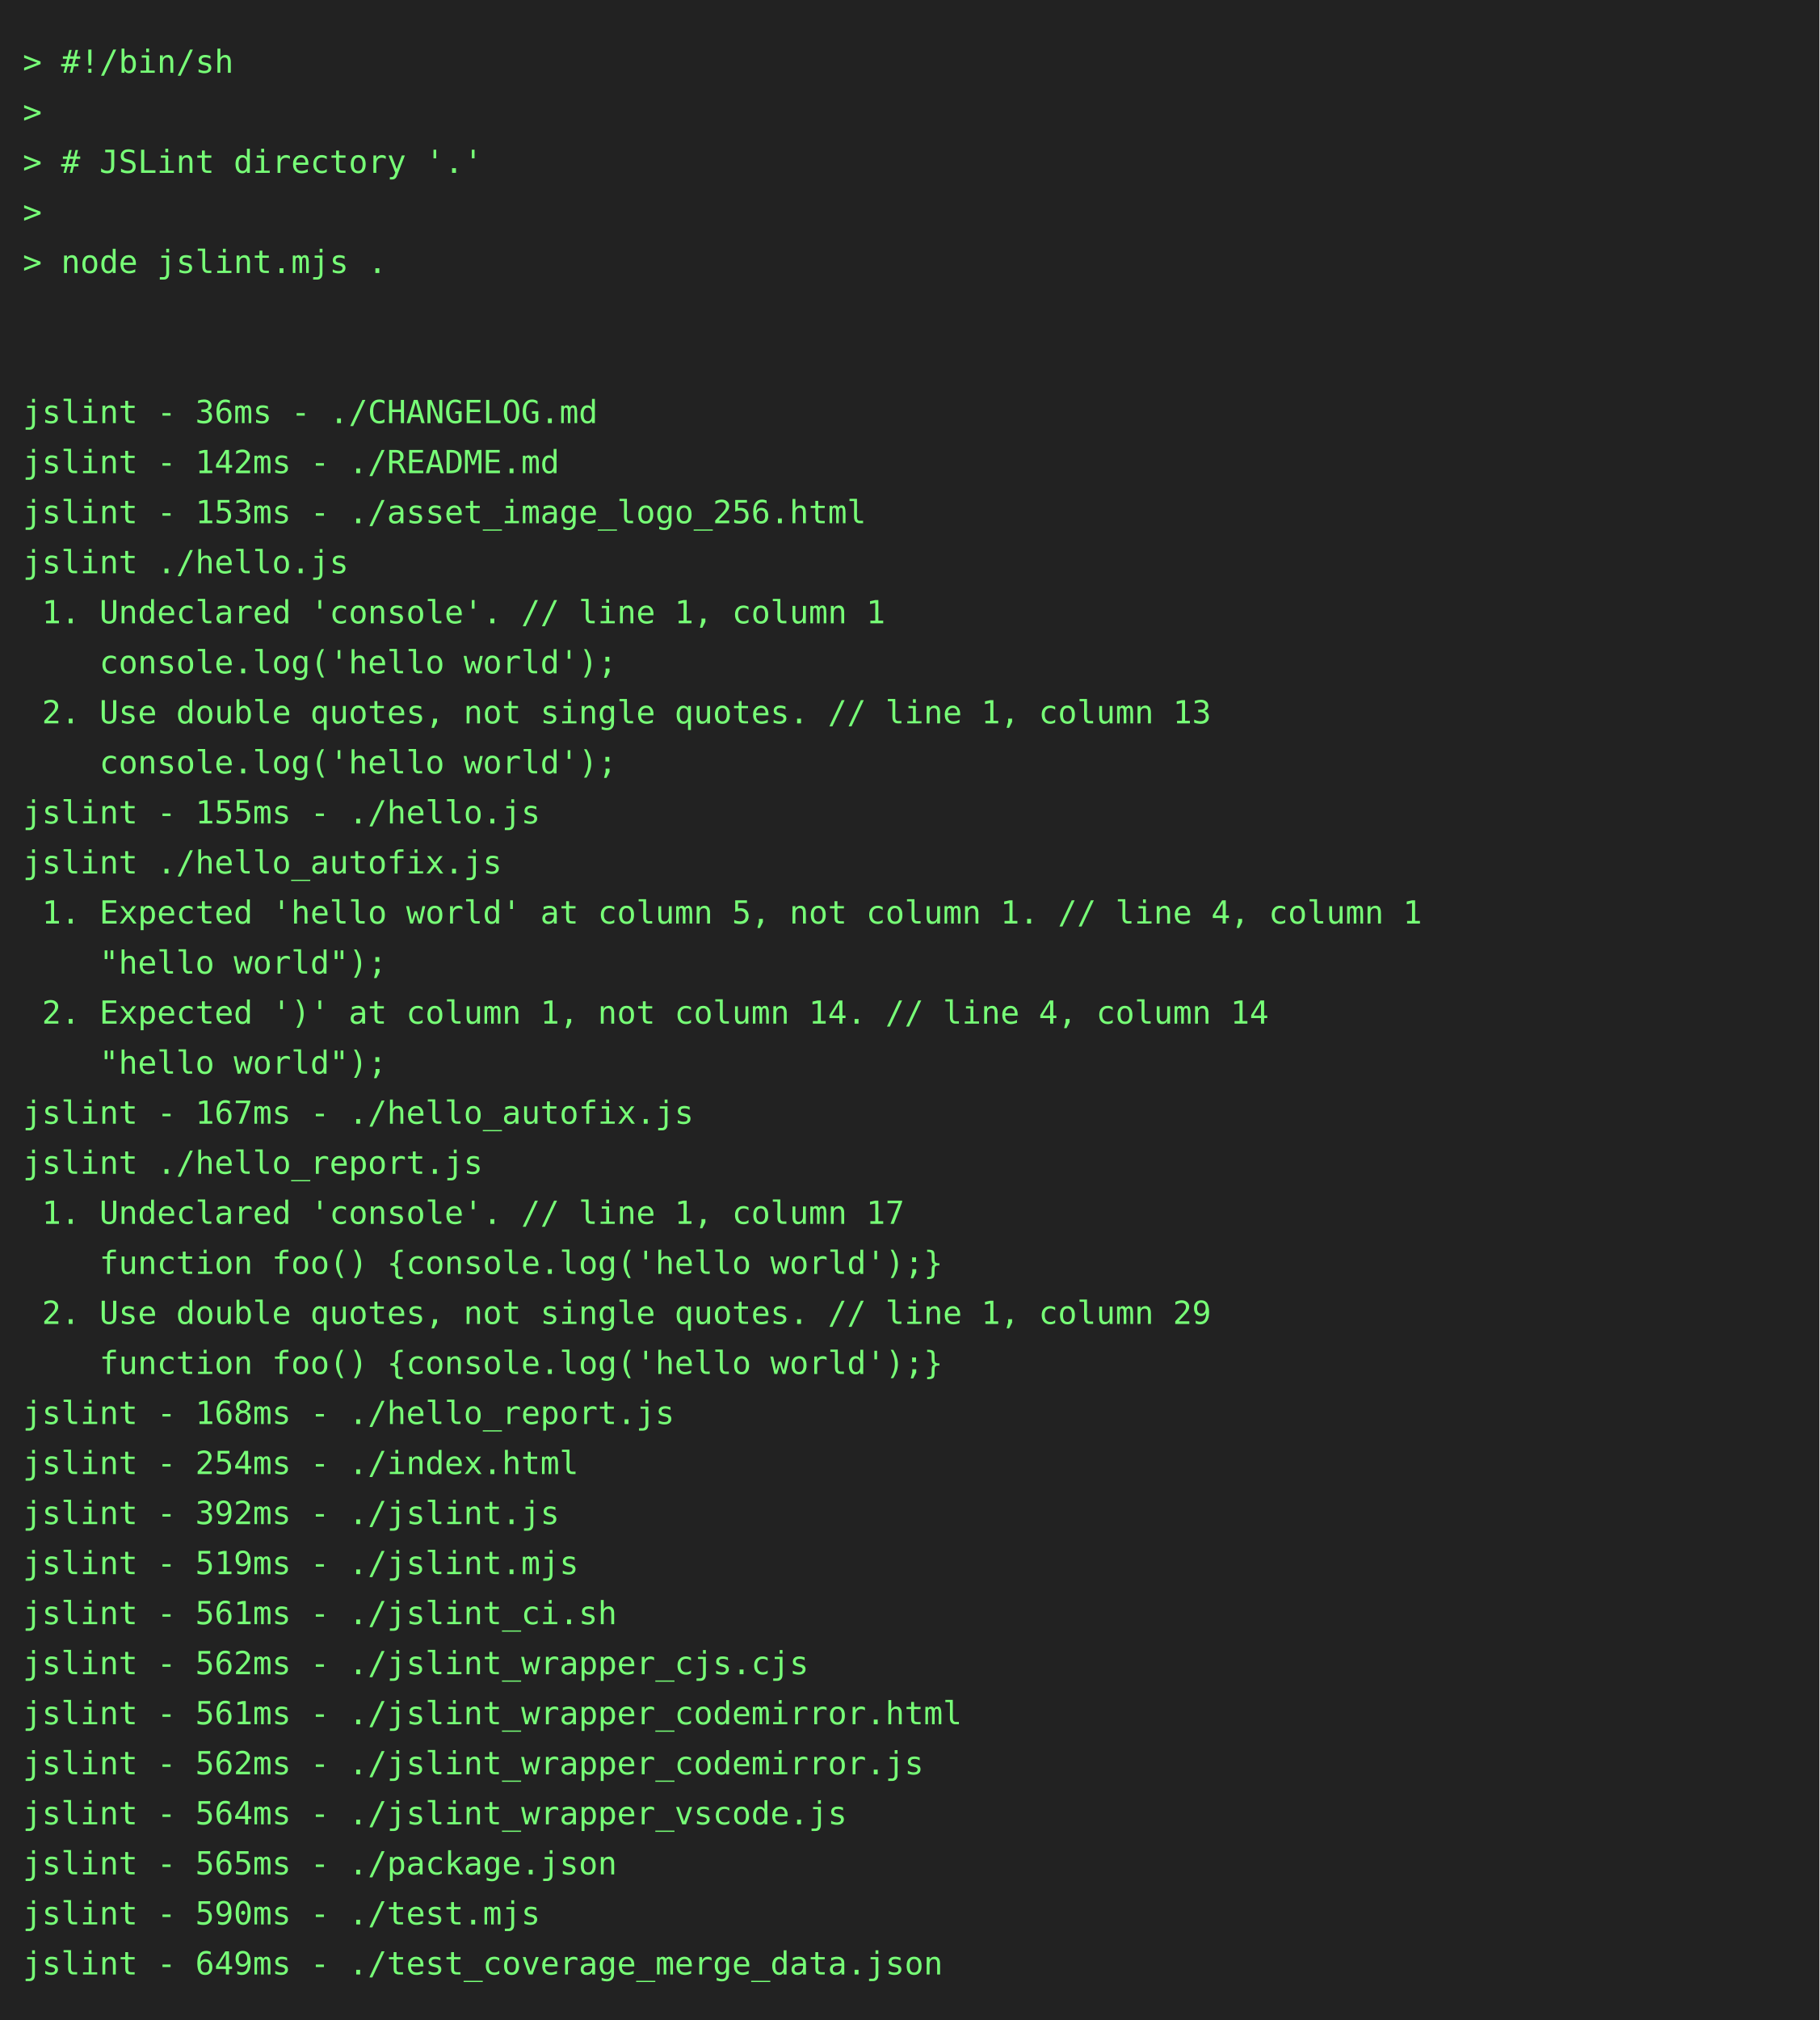
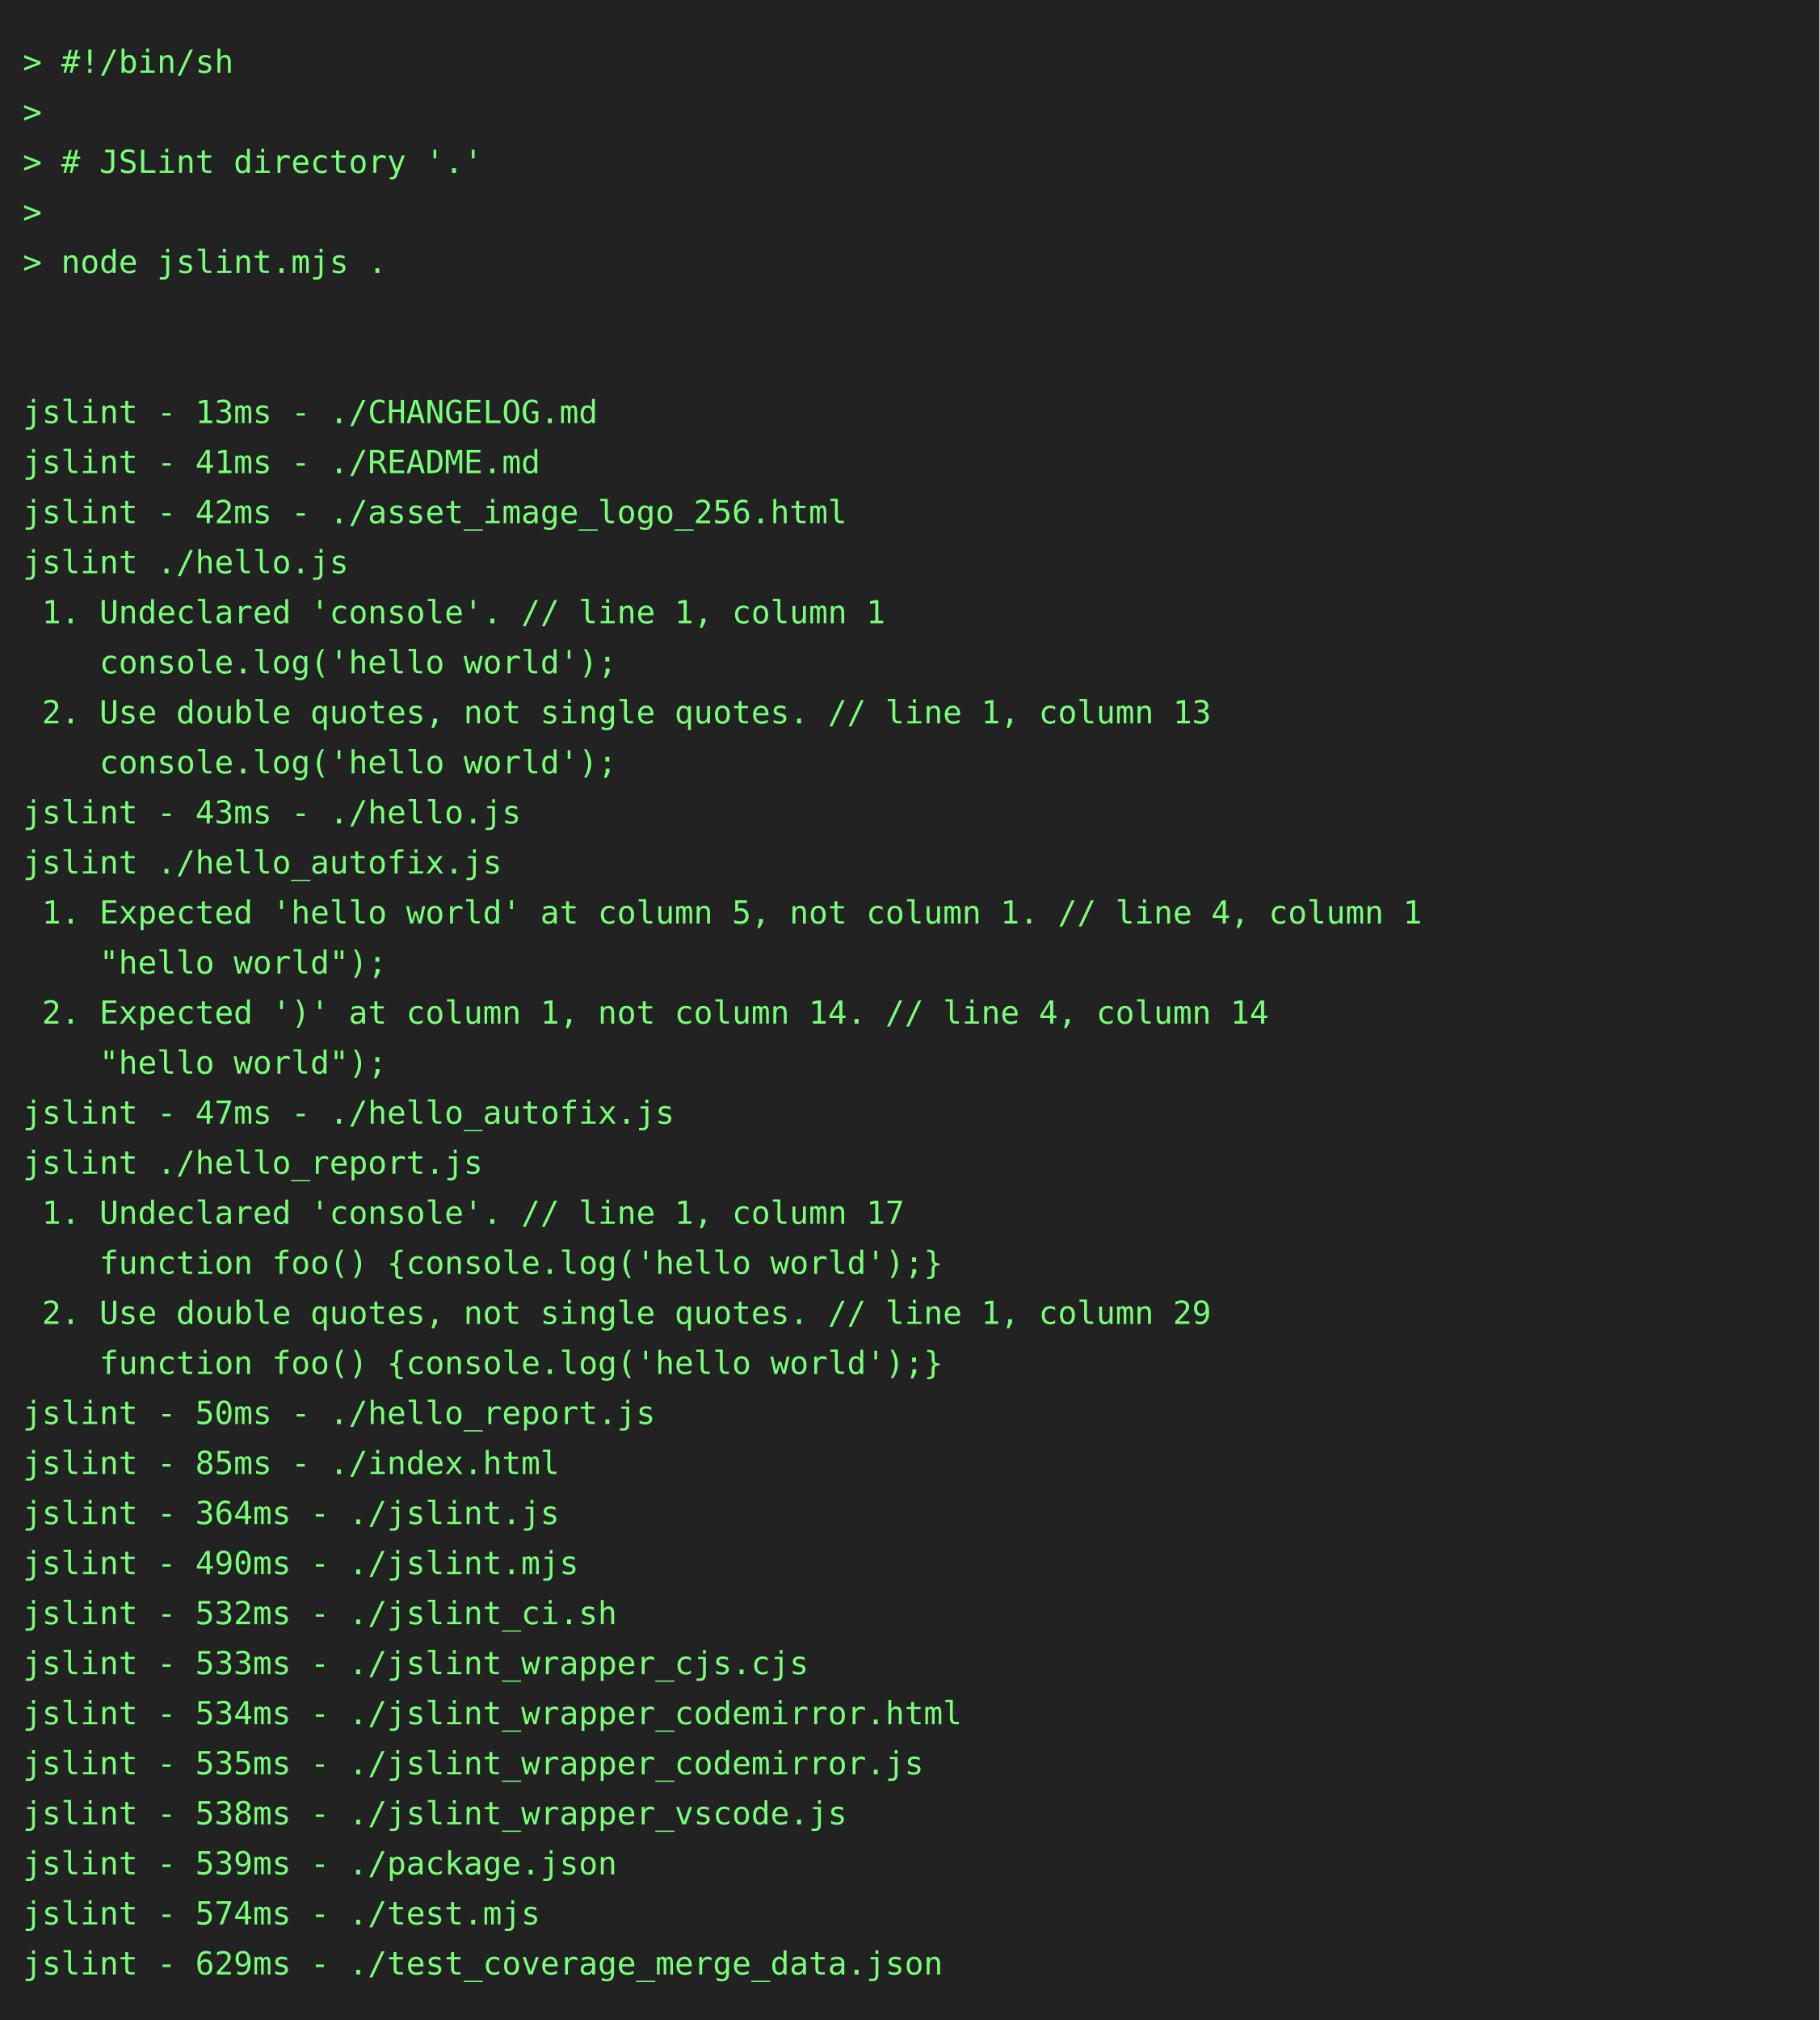
<svg xmlns="http://www.w3.org/2000/svg" height="888" width="800">
  <rect height="888" fill="#222" width="800" />
  <text fill="#7f7" font-family="consolas, menlo, monospace" font-size="14" xml:space="preserve">
    <tspan lengthAdjust="spacingAndGlyphs" textLength="768" x="10" y="32">&gt; #!/bin/sh                                                                                      </tspan>
    <tspan lengthAdjust="spacingAndGlyphs" textLength="768" x="10" y="54">&gt;                                                                                                </tspan>
    <tspan lengthAdjust="spacingAndGlyphs" textLength="768" x="10" y="76">&gt; # JSLint directory '.'                                                                         </tspan>
    <tspan lengthAdjust="spacingAndGlyphs" textLength="768" x="10" y="98">&gt;                                                                                                </tspan>
    <tspan lengthAdjust="spacingAndGlyphs" textLength="768" x="10" y="120">&gt; node jslint.mjs .                                                                              </tspan>
    <tspan lengthAdjust="spacingAndGlyphs" textLength="768" x="10" y="142">                                                                                                 </tspan>
    <tspan lengthAdjust="spacingAndGlyphs" textLength="768" x="10" y="164">                                                                                                 </tspan>
-     <tspan lengthAdjust="spacingAndGlyphs" textLength="768" x="10" y="186">jslint - 36ms - ./CHANGELOG.md                                                                   </tspan>
-     <tspan lengthAdjust="spacingAndGlyphs" textLength="768" x="10" y="208">jslint - 142ms - ./README.md                                                                     </tspan>
-     <tspan lengthAdjust="spacingAndGlyphs" textLength="768" x="10" y="230">jslint - 153ms - ./asset_image_logo_256.html                                                     </tspan>
+     <tspan lengthAdjust="spacingAndGlyphs" textLength="768" x="10" y="186">jslint - 13ms - ./CHANGELOG.md                                                                   </tspan>
+     <tspan lengthAdjust="spacingAndGlyphs" textLength="768" x="10" y="208">jslint - 41ms - ./README.md                                                                      </tspan>
+     <tspan lengthAdjust="spacingAndGlyphs" textLength="768" x="10" y="230">jslint - 42ms - ./asset_image_logo_256.html                                                      </tspan>
    <tspan lengthAdjust="spacingAndGlyphs" textLength="768" x="10" y="252">jslint ./hello.js                                                                                </tspan>
    <tspan lengthAdjust="spacingAndGlyphs" textLength="768" x="10" y="274"> 1. Undeclared 'console'. // line 1, column 1                                                    </tspan>
    <tspan lengthAdjust="spacingAndGlyphs" textLength="768" x="10" y="296">    console.log('hello world');                                                                  </tspan>
    <tspan lengthAdjust="spacingAndGlyphs" textLength="768" x="10" y="318"> 2. Use double quotes, not single quotes. // line 1, column 13                                   </tspan>
    <tspan lengthAdjust="spacingAndGlyphs" textLength="768" x="10" y="340">    console.log('hello world');                                                                  </tspan>
-     <tspan lengthAdjust="spacingAndGlyphs" textLength="768" x="10" y="362">jslint - 155ms - ./hello.js                                                                      </tspan>
+     <tspan lengthAdjust="spacingAndGlyphs" textLength="768" x="10" y="362">jslint - 43ms - ./hello.js                                                                       </tspan>
    <tspan lengthAdjust="spacingAndGlyphs" textLength="768" x="10" y="384">jslint ./hello_autofix.js                                                                        </tspan>
    <tspan lengthAdjust="spacingAndGlyphs" textLength="768" x="10" y="406"> 1. Expected 'hello world' at column 5, not column 1. // line 4, column 1                        </tspan>
    <tspan lengthAdjust="spacingAndGlyphs" textLength="768" x="10" y="428">    "hello world");                                                                              </tspan>
    <tspan lengthAdjust="spacingAndGlyphs" textLength="768" x="10" y="450"> 2. Expected ')' at column 1, not column 14. // line 4, column 14                                </tspan>
    <tspan lengthAdjust="spacingAndGlyphs" textLength="768" x="10" y="472">    "hello world");                                                                              </tspan>
-     <tspan lengthAdjust="spacingAndGlyphs" textLength="768" x="10" y="494">jslint - 167ms - ./hello_autofix.js                                                              </tspan>
+     <tspan lengthAdjust="spacingAndGlyphs" textLength="768" x="10" y="494">jslint - 47ms - ./hello_autofix.js                                                               </tspan>
    <tspan lengthAdjust="spacingAndGlyphs" textLength="768" x="10" y="516">jslint ./hello_report.js                                                                         </tspan>
    <tspan lengthAdjust="spacingAndGlyphs" textLength="768" x="10" y="538"> 1. Undeclared 'console'. // line 1, column 17                                                   </tspan>
    <tspan lengthAdjust="spacingAndGlyphs" textLength="768" x="10" y="560">    function foo() {console.log('hello world');}                                                 </tspan>
    <tspan lengthAdjust="spacingAndGlyphs" textLength="768" x="10" y="582"> 2. Use double quotes, not single quotes. // line 1, column 29                                   </tspan>
    <tspan lengthAdjust="spacingAndGlyphs" textLength="768" x="10" y="604">    function foo() {console.log('hello world');}                                                 </tspan>
-     <tspan lengthAdjust="spacingAndGlyphs" textLength="768" x="10" y="626">jslint - 168ms - ./hello_report.js                                                               </tspan>
-     <tspan lengthAdjust="spacingAndGlyphs" textLength="768" x="10" y="648">jslint - 254ms - ./index.html                                                                    </tspan>
-     <tspan lengthAdjust="spacingAndGlyphs" textLength="768" x="10" y="670">jslint - 392ms - ./jslint.js                                                                     </tspan>
-     <tspan lengthAdjust="spacingAndGlyphs" textLength="768" x="10" y="692">jslint - 519ms - ./jslint.mjs                                                                    </tspan>
-     <tspan lengthAdjust="spacingAndGlyphs" textLength="768" x="10" y="714">jslint - 561ms - ./jslint_ci.sh                                                                  </tspan>
-     <tspan lengthAdjust="spacingAndGlyphs" textLength="768" x="10" y="736">jslint - 562ms - ./jslint_wrapper_cjs.cjs                                                        </tspan>
-     <tspan lengthAdjust="spacingAndGlyphs" textLength="768" x="10" y="758">jslint - 561ms - ./jslint_wrapper_codemirror.html                                                </tspan>
-     <tspan lengthAdjust="spacingAndGlyphs" textLength="768" x="10" y="780">jslint - 562ms - ./jslint_wrapper_codemirror.js                                                  </tspan>
-     <tspan lengthAdjust="spacingAndGlyphs" textLength="768" x="10" y="802">jslint - 564ms - ./jslint_wrapper_vscode.js                                                      </tspan>
-     <tspan lengthAdjust="spacingAndGlyphs" textLength="768" x="10" y="824">jslint - 565ms - ./package.json                                                                  </tspan>
-     <tspan lengthAdjust="spacingAndGlyphs" textLength="768" x="10" y="846">jslint - 590ms - ./test.mjs                                                                      </tspan>
-     <tspan lengthAdjust="spacingAndGlyphs" textLength="768" x="10" y="868">jslint - 649ms - ./test_coverage_merge_data.json                                                 </tspan>
+     <tspan lengthAdjust="spacingAndGlyphs" textLength="768" x="10" y="626">jslint - 50ms - ./hello_report.js                                                                </tspan>
+     <tspan lengthAdjust="spacingAndGlyphs" textLength="768" x="10" y="648">jslint - 85ms - ./index.html                                                                     </tspan>
+     <tspan lengthAdjust="spacingAndGlyphs" textLength="768" x="10" y="670">jslint - 364ms - ./jslint.js                                                                     </tspan>
+     <tspan lengthAdjust="spacingAndGlyphs" textLength="768" x="10" y="692">jslint - 490ms - ./jslint.mjs                                                                    </tspan>
+     <tspan lengthAdjust="spacingAndGlyphs" textLength="768" x="10" y="714">jslint - 532ms - ./jslint_ci.sh                                                                  </tspan>
+     <tspan lengthAdjust="spacingAndGlyphs" textLength="768" x="10" y="736">jslint - 533ms - ./jslint_wrapper_cjs.cjs                                                        </tspan>
+     <tspan lengthAdjust="spacingAndGlyphs" textLength="768" x="10" y="758">jslint - 534ms - ./jslint_wrapper_codemirror.html                                                </tspan>
+     <tspan lengthAdjust="spacingAndGlyphs" textLength="768" x="10" y="780">jslint - 535ms - ./jslint_wrapper_codemirror.js                                                  </tspan>
+     <tspan lengthAdjust="spacingAndGlyphs" textLength="768" x="10" y="802">jslint - 538ms - ./jslint_wrapper_vscode.js                                                      </tspan>
+     <tspan lengthAdjust="spacingAndGlyphs" textLength="768" x="10" y="824">jslint - 539ms - ./package.json                                                                  </tspan>
+     <tspan lengthAdjust="spacingAndGlyphs" textLength="768" x="10" y="846">jslint - 574ms - ./test.mjs                                                                      </tspan>
+     <tspan lengthAdjust="spacingAndGlyphs" textLength="768" x="10" y="868">jslint - 629ms - ./test_coverage_merge_data.json                                                 </tspan>
  </text>
</svg>
